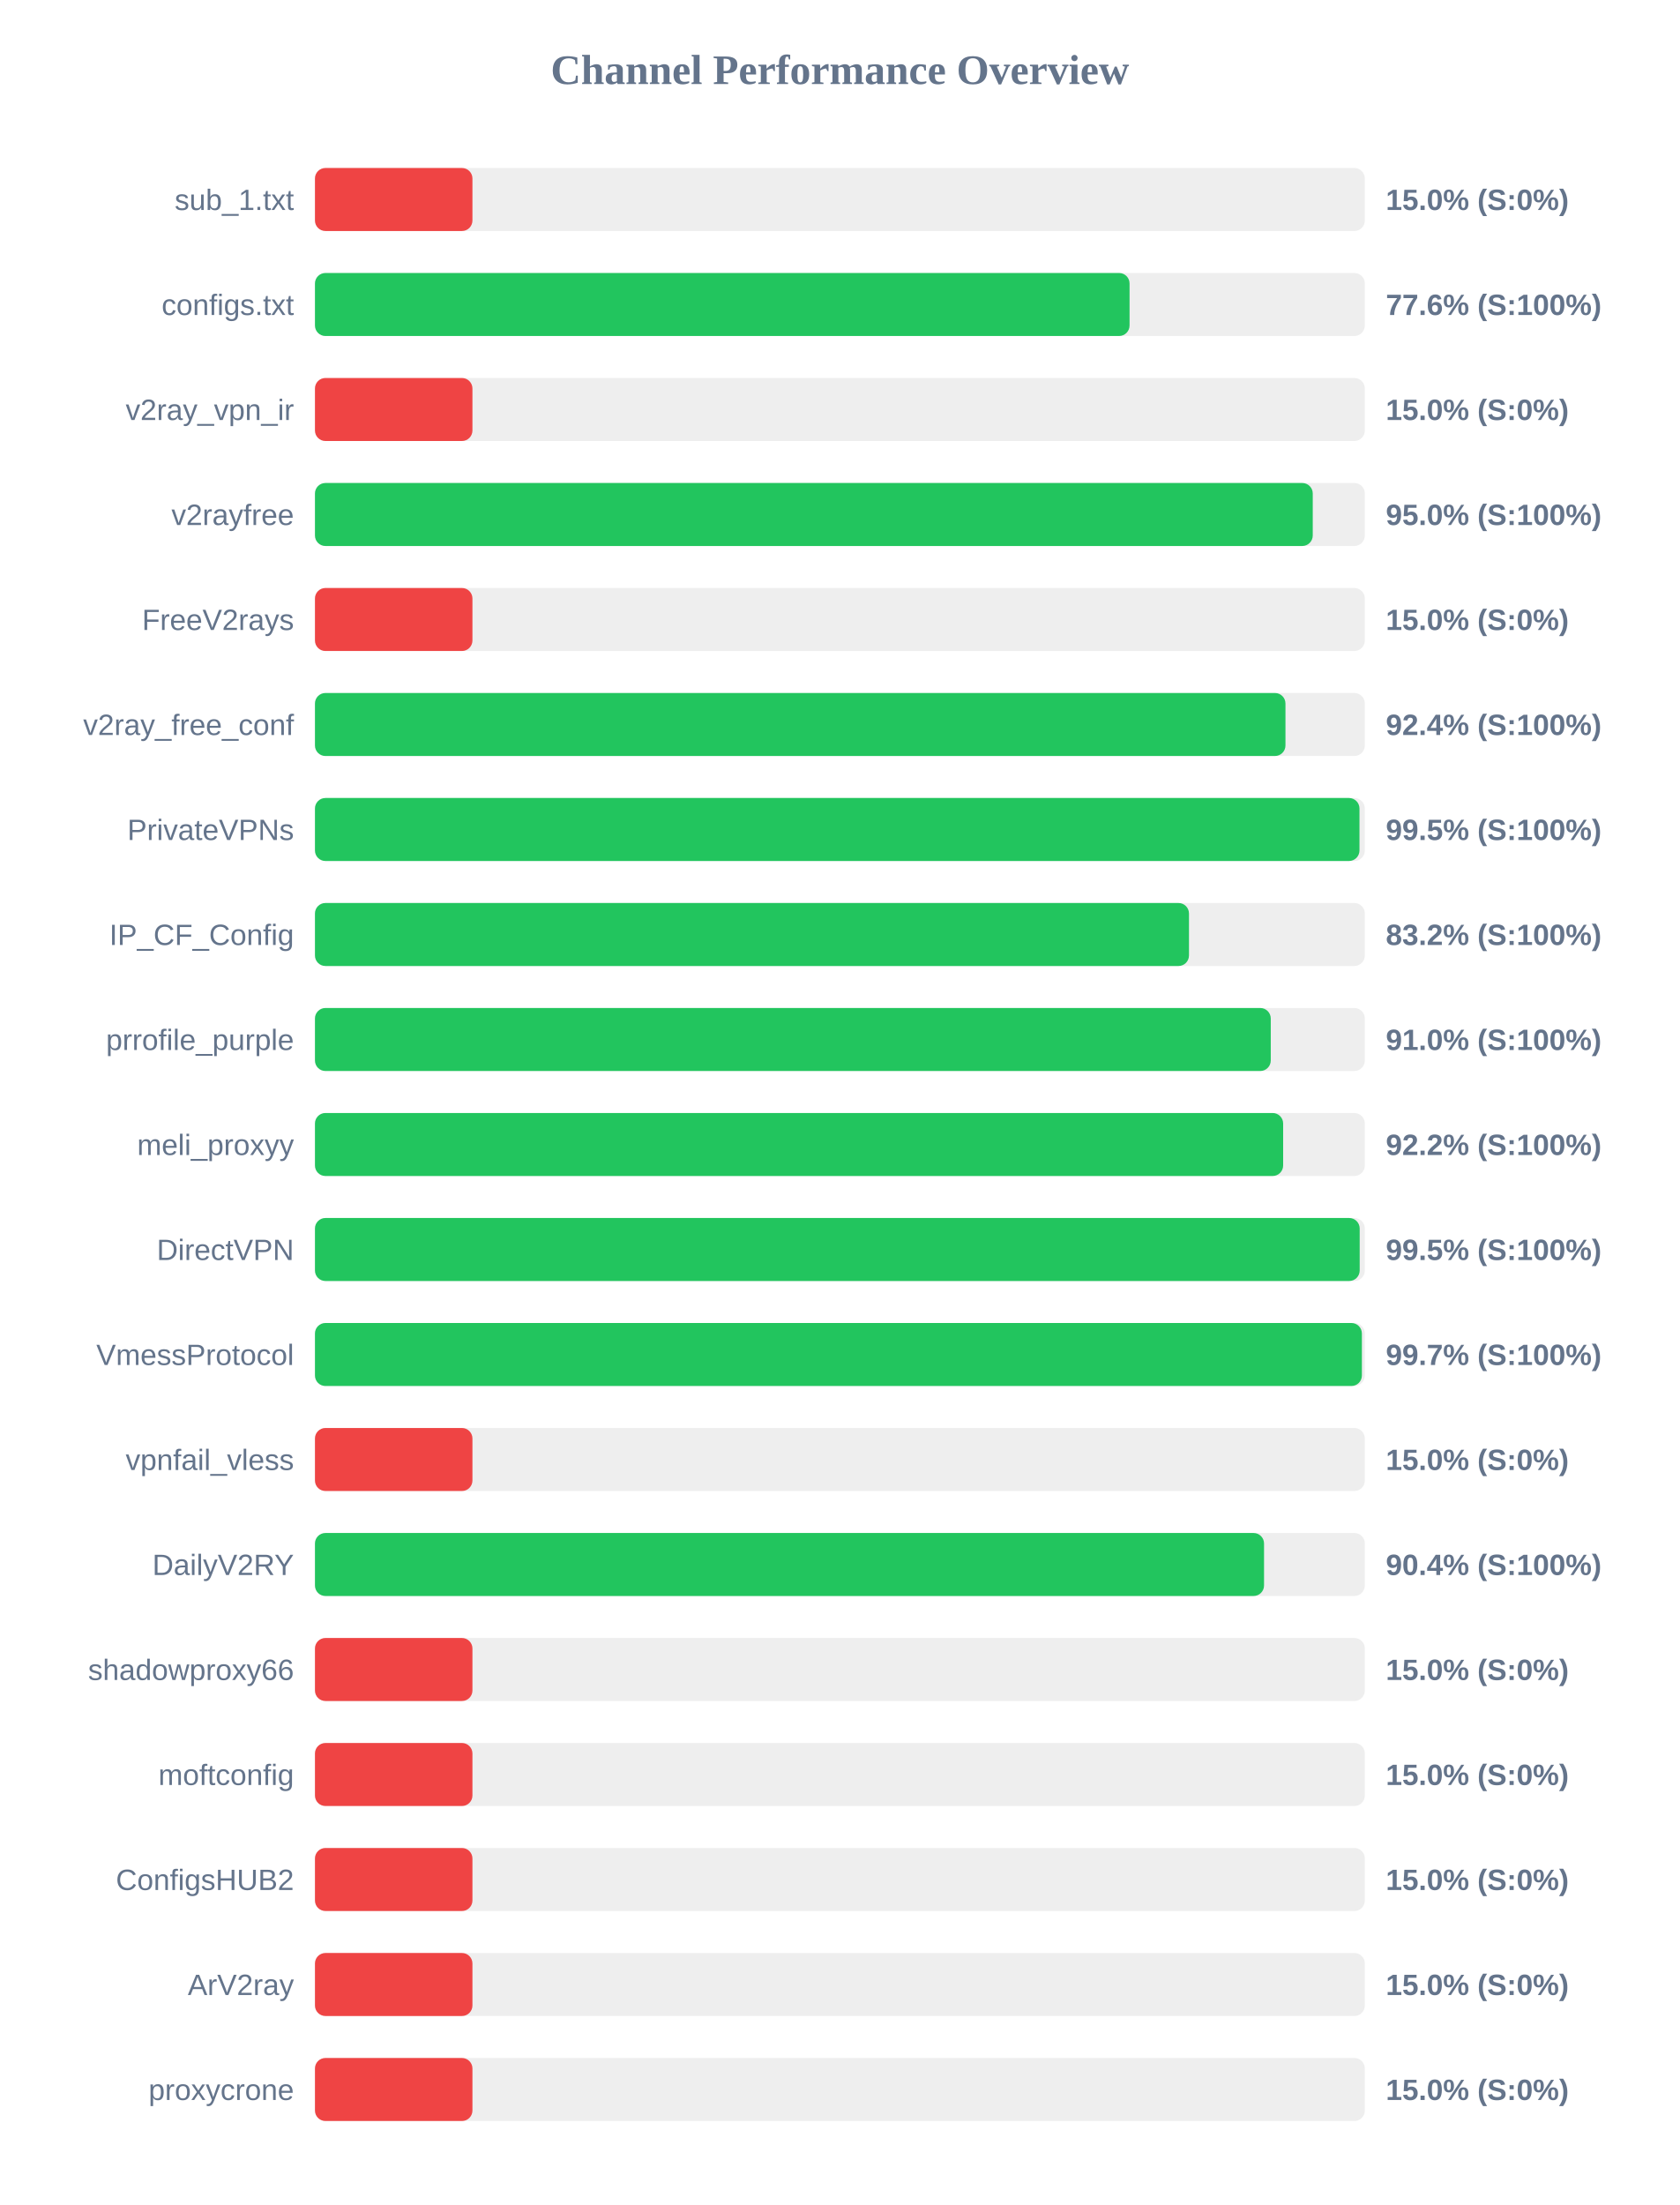
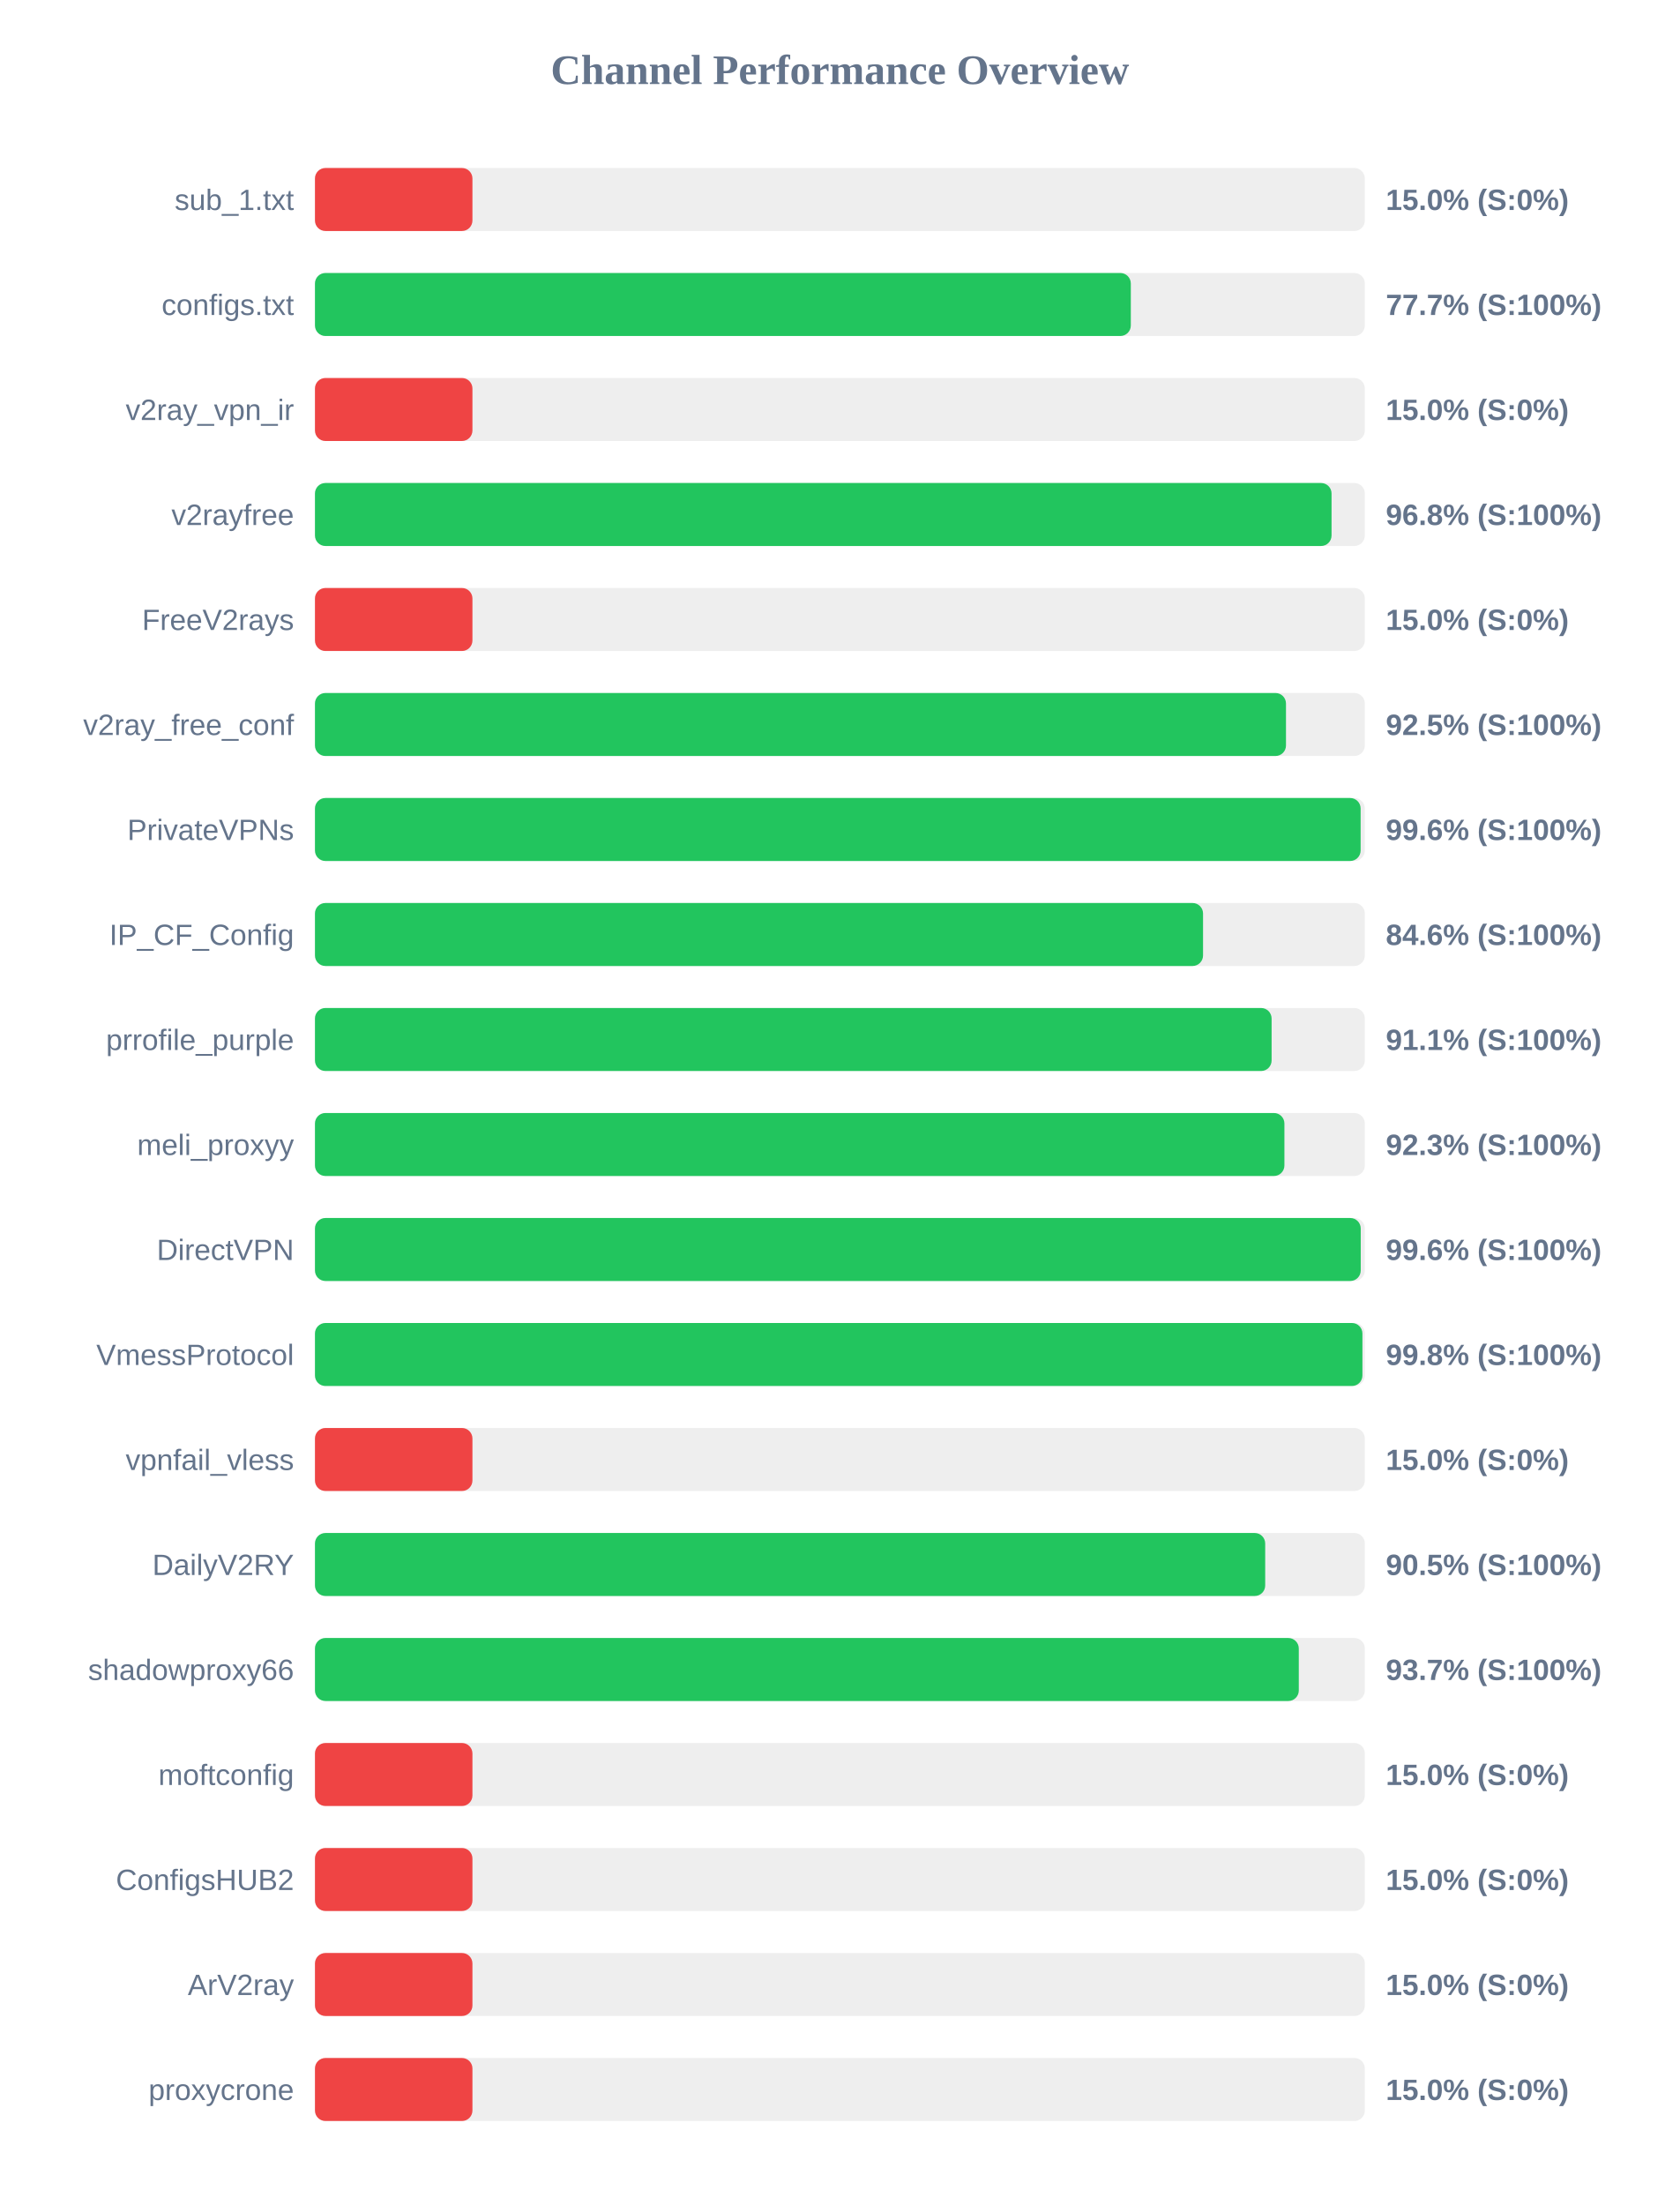
<svg xmlns="http://www.w3.org/2000/svg" width="800" height="1050" version="1.1">
  <style>
        .row { font: 14px Arial; fill: #64748b; }
        .score { font: bold 14px Arial; fill: #64748b; }
    </style>
  <text x="400" y="40" text-anchor="middle" font-size="20px" font-weight="bold" fill="#64748b">Channel Performance Overview</text>
  <rect x="150" y="80" width="500" height="30" fill="#eee" rx="5" />
  <rect x="150" y="80" width="75.0" height="30" fill="#ef4444" rx="5" />
  <text x="140" y="100" text-anchor="end" class="row">sub_1.txt</text>
  <text x="660" y="100" text-anchor="start" class="score">15.0% (S:0%)</text>
  <rect x="150" y="130" width="500" height="30" fill="#eee" rx="5" />
-   <rect x="150" y="130" width="387.95" height="30" fill="#22c55e" rx="5" />
+   <rect x="150" y="130" width="388.55" height="30" fill="#22c55e" rx="5" />
  <text x="140" y="150" text-anchor="end" class="row">configs.txt</text>
-   <text x="660" y="150" text-anchor="start" class="score">77.6% (S:100%)</text>
+   <text x="660" y="150" text-anchor="start" class="score">77.7% (S:100%)</text>
  <rect x="150" y="180" width="500" height="30" fill="#eee" rx="5" />
  <rect x="150" y="180" width="75.0" height="30" fill="#ef4444" rx="5" />
  <text x="140" y="200" text-anchor="end" class="row">v2ray_vpn_ir</text>
  <text x="660" y="200" text-anchor="start" class="score">15.0% (S:0%)</text>
  <rect x="150" y="230" width="500" height="30" fill="#eee" rx="5" />
-   <rect x="150" y="230" width="475.2" height="30" fill="#22c55e" rx="5" />
+   <rect x="150" y="230" width="484.15" height="30" fill="#22c55e" rx="5" />
  <text x="140" y="250" text-anchor="end" class="row">v2rayfree</text>
-   <text x="660" y="250" text-anchor="start" class="score">95.0% (S:100%)</text>
+   <text x="660" y="250" text-anchor="start" class="score">96.8% (S:100%)</text>
  <rect x="150" y="280" width="500" height="30" fill="#eee" rx="5" />
  <rect x="150" y="280" width="75.0" height="30" fill="#ef4444" rx="5" />
  <text x="140" y="300" text-anchor="end" class="row">FreeV2rays</text>
  <text x="660" y="300" text-anchor="start" class="score">15.0% (S:0%)</text>
  <rect x="150" y="330" width="500" height="30" fill="#eee" rx="5" />
-   <rect x="150" y="330" width="462.2" height="30" fill="#22c55e" rx="5" />
+   <rect x="150" y="330" width="462.45" height="30" fill="#22c55e" rx="5" />
  <text x="140" y="350" text-anchor="end" class="row">v2ray_free_conf</text>
-   <text x="660" y="350" text-anchor="start" class="score">92.4% (S:100%)</text>
+   <text x="660" y="350" text-anchor="start" class="score">92.5% (S:100%)</text>
  <rect x="150" y="380" width="500" height="30" fill="#eee" rx="5" />
-   <rect x="150" y="380" width="497.45" height="30" fill="#22c55e" rx="5" />
+   <rect x="150" y="380" width="498.0" height="30" fill="#22c55e" rx="5" />
  <text x="140" y="400" text-anchor="end" class="row">PrivateVPNs</text>
-   <text x="660" y="400" text-anchor="start" class="score">99.5% (S:100%)</text>
+   <text x="660" y="400" text-anchor="start" class="score">99.6% (S:100%)</text>
  <rect x="150" y="430" width="500" height="30" fill="#eee" rx="5" />
-   <rect x="150" y="430" width="416.25" height="30" fill="#22c55e" rx="5" />
+   <rect x="150" y="430" width="422.95" height="30" fill="#22c55e" rx="5" />
  <text x="140" y="450" text-anchor="end" class="row">IP_CF_Config</text>
-   <text x="660" y="450" text-anchor="start" class="score">83.2% (S:100%)</text>
+   <text x="660" y="450" text-anchor="start" class="score">84.6% (S:100%)</text>
  <rect x="150" y="480" width="500" height="30" fill="#eee" rx="5" />
-   <rect x="150" y="480" width="455.2" height="30" fill="#22c55e" rx="5" />
+   <rect x="150" y="480" width="455.6" height="30" fill="#22c55e" rx="5" />
  <text x="140" y="500" text-anchor="end" class="row">prrofile_purple</text>
-   <text x="660" y="500" text-anchor="start" class="score">91.0% (S:100%)</text>
+   <text x="660" y="500" text-anchor="start" class="score">91.1% (S:100%)</text>
  <rect x="150" y="530" width="500" height="30" fill="#eee" rx="5" />
-   <rect x="150" y="530" width="461.1" height="30" fill="#22c55e" rx="5" />
+   <rect x="150" y="530" width="461.7" height="30" fill="#22c55e" rx="5" />
  <text x="140" y="550" text-anchor="end" class="row">meli_proxyy</text>
-   <text x="660" y="550" text-anchor="start" class="score">92.2% (S:100%)</text>
+   <text x="660" y="550" text-anchor="start" class="score">92.3% (S:100%)</text>
  <rect x="150" y="580" width="500" height="30" fill="#eee" rx="5" />
-   <rect x="150" y="580" width="497.55" height="30" fill="#22c55e" rx="5" />
+   <rect x="150" y="580" width="498.05" height="30" fill="#22c55e" rx="5" />
  <text x="140" y="600" text-anchor="end" class="row">DirectVPN</text>
-   <text x="660" y="600" text-anchor="start" class="score">99.5% (S:100%)</text>
+   <text x="660" y="600" text-anchor="start" class="score">99.6% (S:100%)</text>
  <rect x="150" y="630" width="500" height="30" fill="#eee" rx="5" />
-   <rect x="150" y="630" width="498.6" height="30" fill="#22c55e" rx="5" />
+   <rect x="150" y="630" width="498.85" height="30" fill="#22c55e" rx="5" />
  <text x="140" y="650" text-anchor="end" class="row">VmessProtocol</text>
-   <text x="660" y="650" text-anchor="start" class="score">99.7% (S:100%)</text>
+   <text x="660" y="650" text-anchor="start" class="score">99.8% (S:100%)</text>
  <rect x="150" y="680" width="500" height="30" fill="#eee" rx="5" />
  <rect x="150" y="680" width="75.0" height="30" fill="#ef4444" rx="5" />
  <text x="140" y="700" text-anchor="end" class="row">vpnfail_vless</text>
  <text x="660" y="700" text-anchor="start" class="score">15.0% (S:0%)</text>
  <rect x="150" y="730" width="500" height="30" fill="#eee" rx="5" />
-   <rect x="150" y="730" width="452.0" height="30" fill="#22c55e" rx="5" />
+   <rect x="150" y="730" width="452.55" height="30" fill="#22c55e" rx="5" />
  <text x="140" y="750" text-anchor="end" class="row">DailyV2RY</text>
-   <text x="660" y="750" text-anchor="start" class="score">90.4% (S:100%)</text>
+   <text x="660" y="750" text-anchor="start" class="score">90.5% (S:100%)</text>
  <rect x="150" y="780" width="500" height="30" fill="#eee" rx="5" />
-   <rect x="150" y="780" width="75.0" height="30" fill="#ef4444" rx="5" />
+   <rect x="150" y="780" width="468.55" height="30" fill="#22c55e" rx="5" />
  <text x="140" y="800" text-anchor="end" class="row">shadowproxy66</text>
-   <text x="660" y="800" text-anchor="start" class="score">15.0% (S:0%)</text>
+   <text x="660" y="800" text-anchor="start" class="score">93.7% (S:100%)</text>
  <rect x="150" y="830" width="500" height="30" fill="#eee" rx="5" />
  <rect x="150" y="830" width="75.0" height="30" fill="#ef4444" rx="5" />
  <text x="140" y="850" text-anchor="end" class="row">moftconfig</text>
  <text x="660" y="850" text-anchor="start" class="score">15.0% (S:0%)</text>
  <rect x="150" y="880" width="500" height="30" fill="#eee" rx="5" />
  <rect x="150" y="880" width="75.0" height="30" fill="#ef4444" rx="5" />
  <text x="140" y="900" text-anchor="end" class="row">ConfigsHUB2</text>
  <text x="660" y="900" text-anchor="start" class="score">15.0% (S:0%)</text>
  <rect x="150" y="930" width="500" height="30" fill="#eee" rx="5" />
  <rect x="150" y="930" width="75.0" height="30" fill="#ef4444" rx="5" />
  <text x="140" y="950" text-anchor="end" class="row">ArV2ray</text>
  <text x="660" y="950" text-anchor="start" class="score">15.0% (S:0%)</text>
  <rect x="150" y="980" width="500" height="30" fill="#eee" rx="5" />
  <rect x="150" y="980" width="75.0" height="30" fill="#ef4444" rx="5" />
  <text x="140" y="1000" text-anchor="end" class="row">proxycrone</text>
  <text x="660" y="1000" text-anchor="start" class="score">15.0% (S:0%)</text>
</svg>
